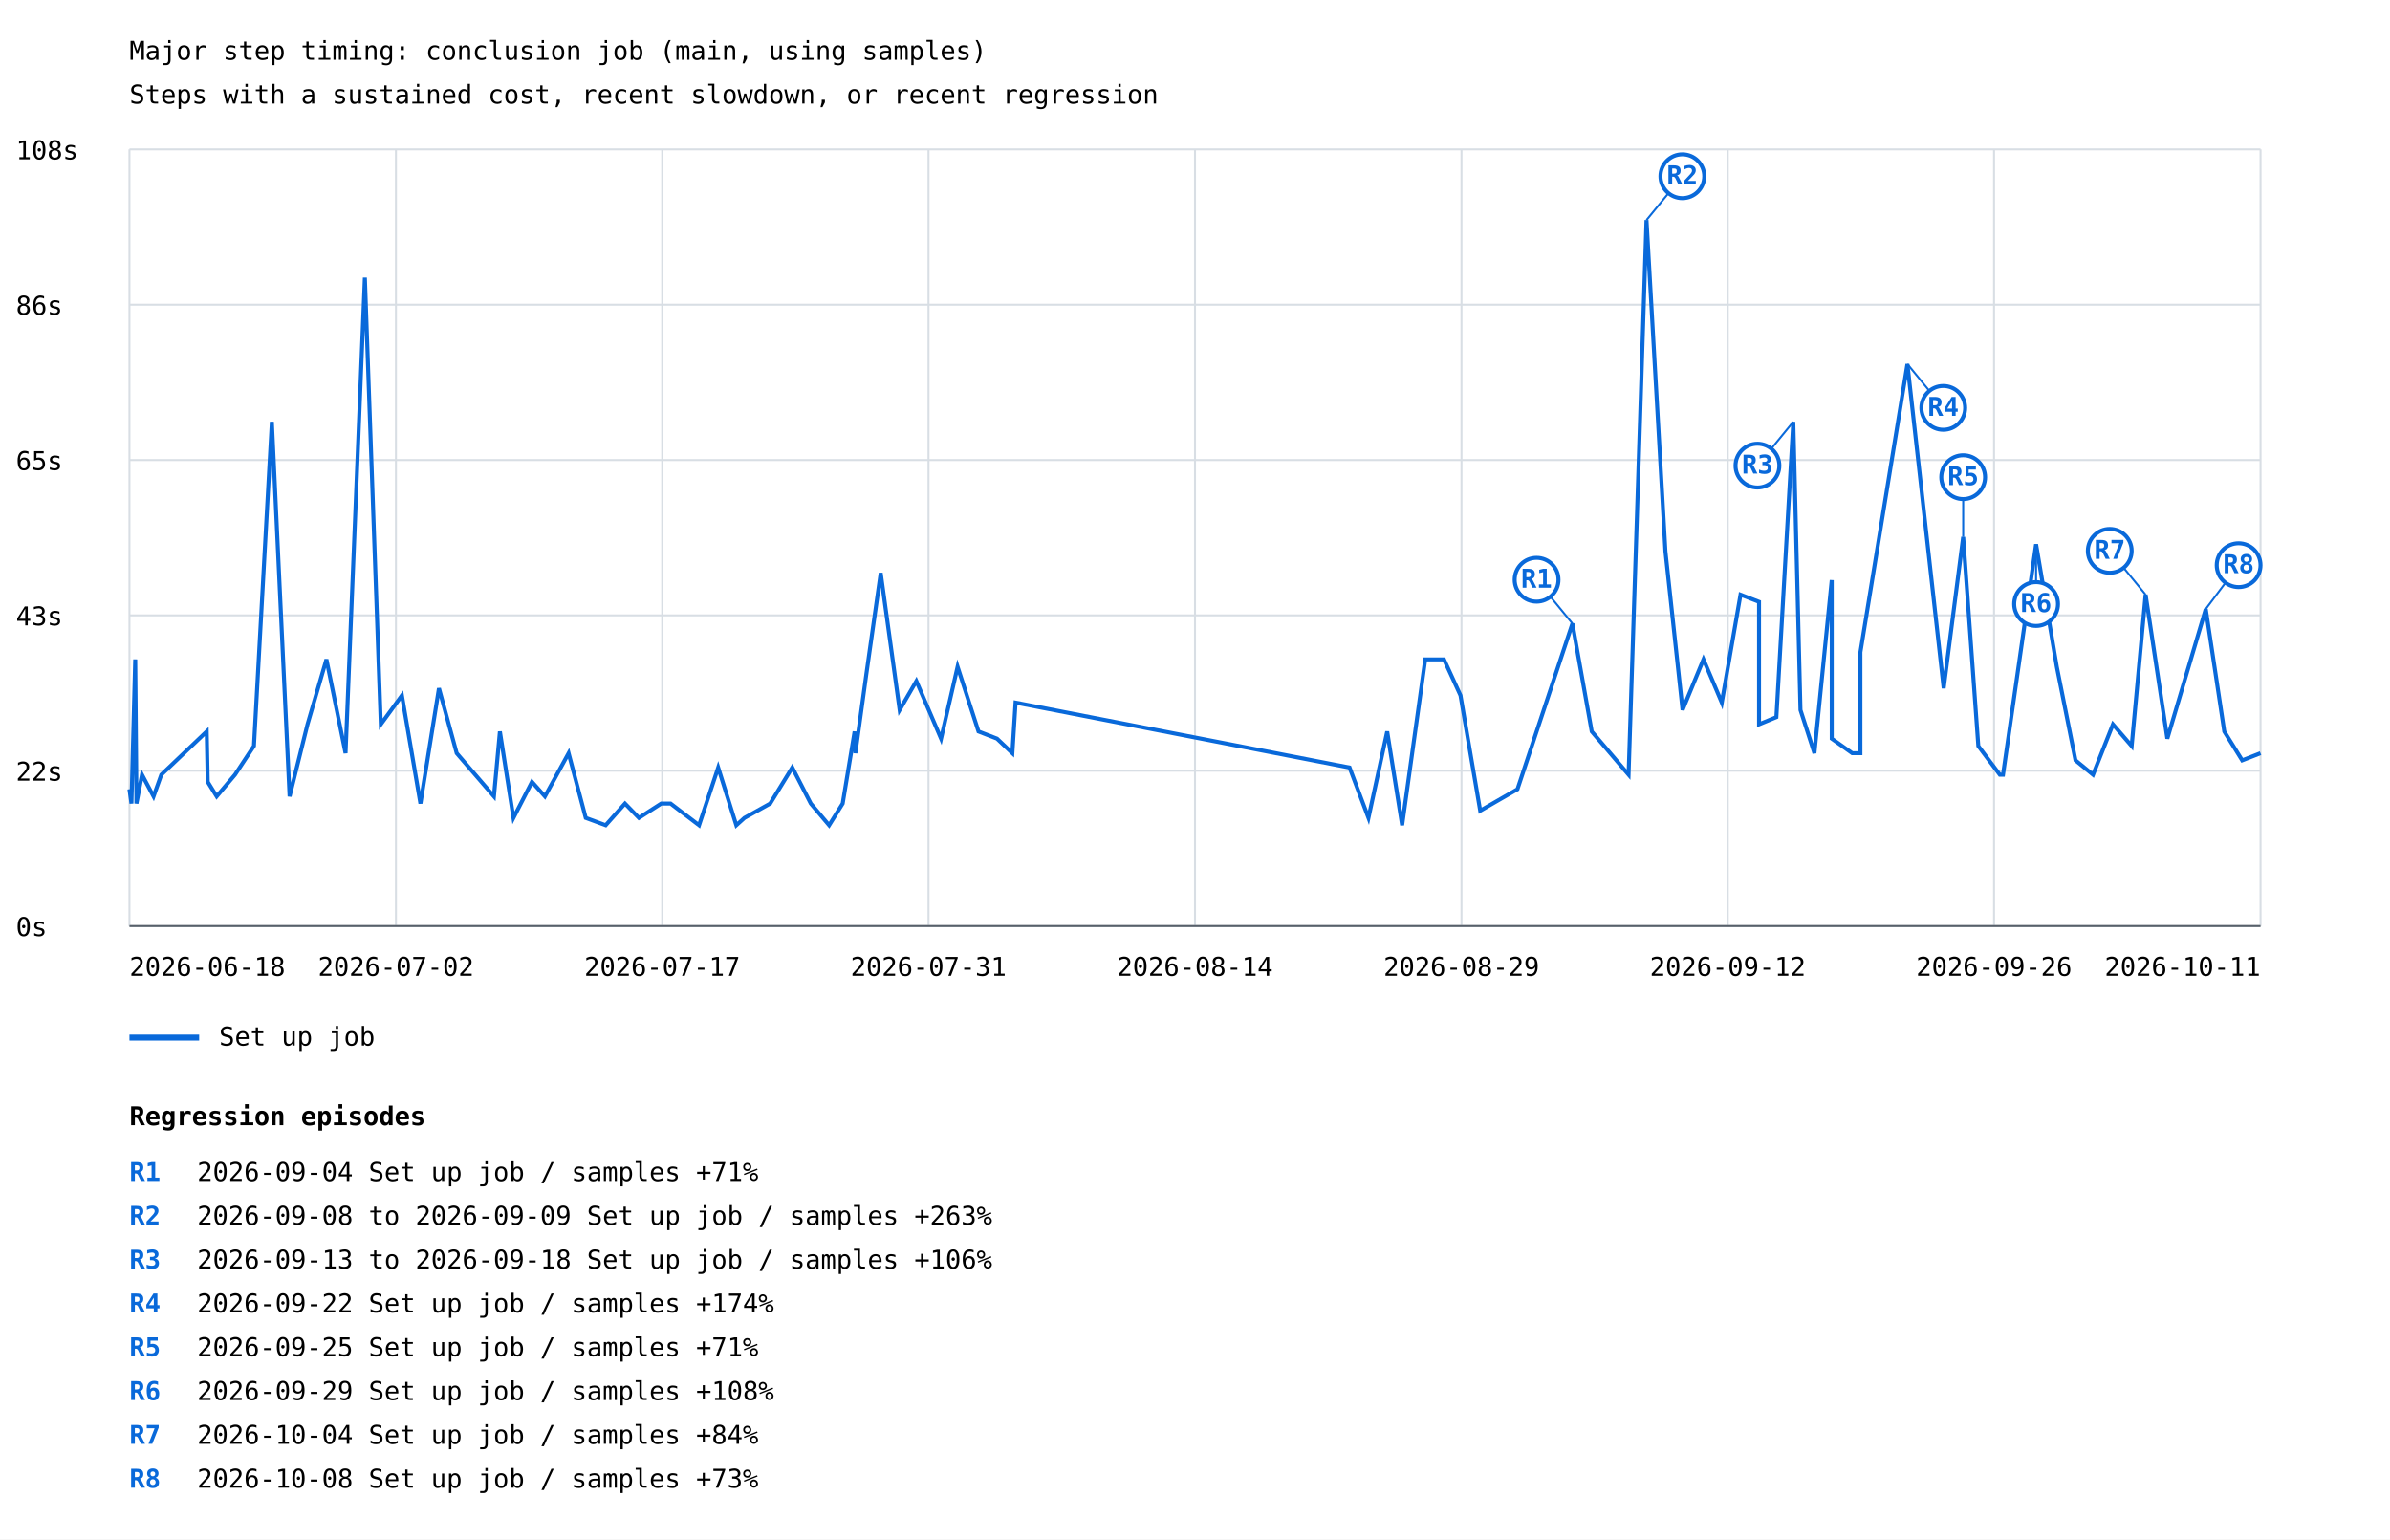
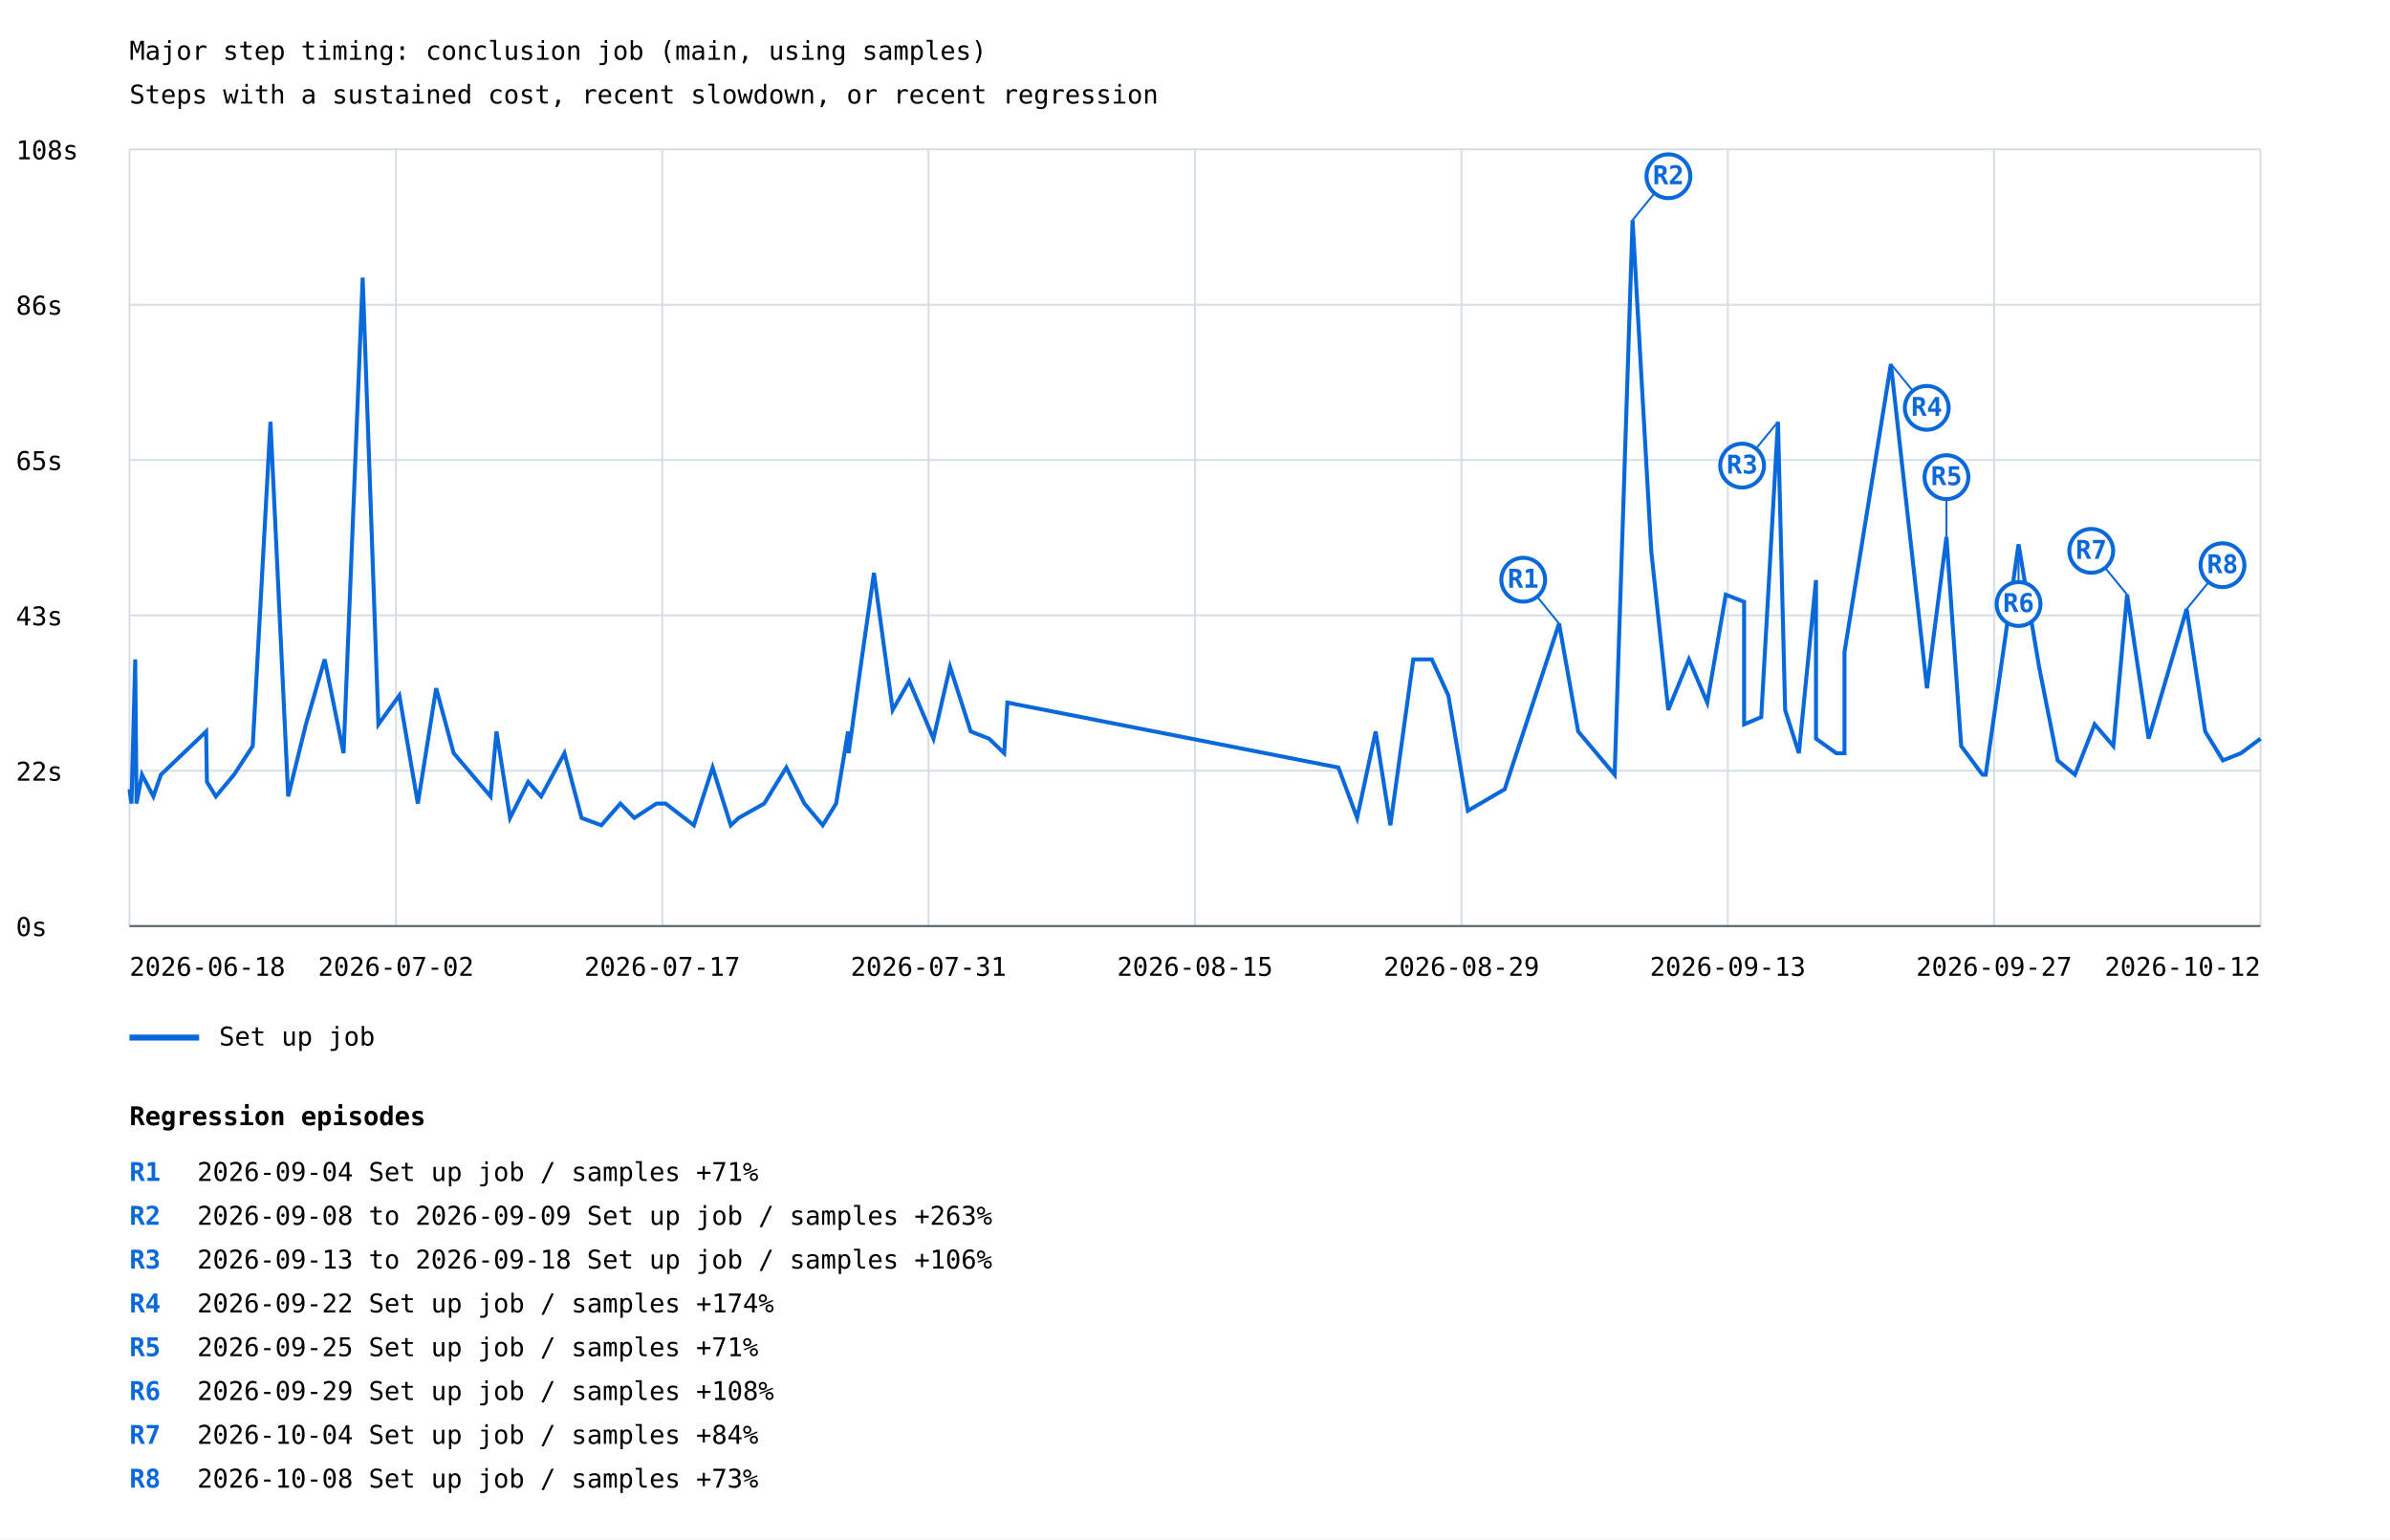
<svg xmlns="http://www.w3.org/2000/svg" width="1200" height="773" viewBox="0 0 1200 773">
  <rect width="100%" height="100%" fill="white" />
  <style>text{font-family:ui-monospace,monospace;font-size:13px}.axis{stroke:#57606a;stroke-width:1}.grid{stroke:#d8dee4;stroke-width:1}</style>
  <text x="65" y="30" font-size="20">Major step timing: conclusion job (main, using samples)</text>
  <text x="65" y="52">Steps with a sustained cost, recent slowdown, or recent regression</text>
  <line class="grid" x1="65" y1="465.0" x2="1135" y2="465.0" />
  <text x="8" y="470.0">0s</text>
  <line class="grid" x1="65" y1="387.0" x2="1135" y2="387.0" />
  <text x="8" y="392.0">22s</text>
  <line class="grid" x1="65" y1="309.0" x2="1135" y2="309.0" />
  <text x="8" y="314.0">43s</text>
  <line class="grid" x1="65" y1="231.0" x2="1135" y2="231.0" />
  <text x="8" y="236.0">65s</text>
  <line class="grid" x1="65" y1="153.0" x2="1135" y2="153.0" />
  <text x="8" y="158.0">86s</text>
  <line class="grid" x1="65" y1="75.0" x2="1135" y2="75.0" />
  <text x="8" y="80.0">108s</text>
  <line class="grid" x1="65.0" y1="75" x2="65.0" y2="465" />
  <line class="grid" x1="198.8" y1="75" x2="198.8" y2="465" />
  <line class="grid" x1="332.5" y1="75" x2="332.5" y2="465" />
  <line class="grid" x1="466.2" y1="75" x2="466.2" y2="465" />
  <line class="grid" x1="600.0" y1="75" x2="600.0" y2="465" />
  <line class="grid" x1="733.8" y1="75" x2="733.8" y2="465" />
  <line class="grid" x1="867.5" y1="75" x2="867.5" y2="465" />
  <line class="grid" x1="1001.2" y1="75" x2="1001.2" y2="465" />
  <line class="grid" x1="1135.0" y1="75" x2="1135.0" y2="465" />
-   <polyline points="65.0,396.3 66.0,403.5 67.9,331.1 68.5,399.9 68.5,403.5 71.3,389.0 77.1,399.9 81.0,389.0 103.8,367.3 104.3,392.6 108.8,399.9 118.0,389.0 127.5,374.6 136.5,211.8 145.4,399.9 154.4,363.7 163.9,331.1 173.5,378.2 183.2,139.4 191.2,363.7 201.8,349.2 211.1,403.5 220.4,345.6 229.3,378.2 248.0,399.9 251.0,367.3 257.8,410.7 267.1,392.6 273.6,399.9 285.5,378.2 294.1,410.7 304.1,414.4 313.8,403.5 320.8,410.7 332.0,403.5 336.7,403.5 351.0,414.4 360.6,385.4 369.7,414.4 373.8,410.7 386.7,403.5 397.8,385.4 407.1,403.5 416.3,414.4 423.1,403.5 429.1,367.3 429.5,378.2 435.0,338.4 442.2,287.7 451.7,356.5 460.1,342.0 472.5,370.9 480.8,334.8 491.3,367.3 500.6,370.9 508.3,378.2 509.9,352.8 677.6,385.4 687.1,410.7 696.5,367.3 704.0,414.4 715.6,331.1 725.0,331.1 733.3,349.2 743.2,407.1 761.9,396.3 789.5,313.1 799.2,367.3 817.7,389.0 826.7,110.5 836.2,276.9 844.8,356.5 855.3,331.1 864.5,352.8 873.9,298.6 883.2,302.2 883.2,363.7 891.9,360.1 900.4,211.8 904.0,356.5 911.0,378.2 919.7,291.3 919.7,370.9 930.0,378.2 934.1,378.2 934.1,327.5 957.7,182.8 975.9,345.6 985.7,269.6 993.3,374.6 1004.1,389.0 1005.7,389.0 1022.3,273.3 1032.7,334.8 1042.1,381.8 1050.9,389.0 1060.9,363.7 1070.3,374.6 1077.3,298.6 1088.2,370.9 1107.5,305.8 1116.8,367.3 1125.8,381.8 1135.0,378.2" fill="none" stroke="#0969da" stroke-width="2" />
-   <line x1="789.5" y1="313.1" x2="771.5" y2="291.1" stroke="#0969da" stroke-width="1" />
-   <circle cx="771.5" cy="291.1" r="11" fill="white" stroke="#0969da" stroke-width="2" />
-   <text x="771.5" y="295.1" fill="#0969da" font-size="10" font-weight="bold" text-anchor="middle">R1</text>
-   <line x1="826.7" y1="110.5" x2="844.7" y2="88.5" stroke="#0969da" stroke-width="1" />
-   <circle cx="844.7" cy="88.5" r="11" fill="white" stroke="#0969da" stroke-width="2" />
-   <text x="844.7" y="92.5" fill="#0969da" font-size="10" font-weight="bold" text-anchor="middle">R2</text>
-   <line x1="900.4" y1="211.8" x2="882.4" y2="233.8" stroke="#0969da" stroke-width="1" />
-   <circle cx="882.4" cy="233.8" r="11" fill="white" stroke="#0969da" stroke-width="2" />
-   <text x="882.4" y="237.8" fill="#0969da" font-size="10" font-weight="bold" text-anchor="middle">R3</text>
-   <line x1="957.7" y1="182.8" x2="975.7" y2="204.8" stroke="#0969da" stroke-width="1" />
-   <circle cx="975.7" cy="204.8" r="11" fill="white" stroke="#0969da" stroke-width="2" />
-   <text x="975.7" y="208.8" fill="#0969da" font-size="10" font-weight="bold" text-anchor="middle">R4</text>
-   <line x1="985.7" y1="269.6" x2="985.7" y2="239.6" stroke="#0969da" stroke-width="1" />
-   <circle cx="985.7" cy="239.6" r="11" fill="white" stroke="#0969da" stroke-width="2" />
-   <text x="985.7" y="243.6" fill="#0969da" font-size="10" font-weight="bold" text-anchor="middle">R5</text>
-   <line x1="1022.3" y1="273.3" x2="1022.3" y2="303.3" stroke="#0969da" stroke-width="1" />
-   <circle cx="1022.3" cy="303.3" r="11" fill="white" stroke="#0969da" stroke-width="2" />
-   <text x="1022.3" y="307.3" fill="#0969da" font-size="10" font-weight="bold" text-anchor="middle">R6</text>
-   <line x1="1077.3" y1="298.6" x2="1059.3" y2="276.6" stroke="#0969da" stroke-width="1" />
-   <circle cx="1059.3" cy="276.6" r="11" fill="white" stroke="#0969da" stroke-width="2" />
-   <text x="1059.3" y="280.6" fill="#0969da" font-size="10" font-weight="bold" text-anchor="middle">R7</text>
-   <line x1="1107.5" y1="305.8" x2="1124.0" y2="283.8" stroke="#0969da" stroke-width="1" />
-   <circle cx="1124.0" cy="283.8" r="11" fill="white" stroke="#0969da" stroke-width="2" />
-   <text x="1124.0" y="287.8" fill="#0969da" font-size="10" font-weight="bold" text-anchor="middle">R8</text>
+   <polyline points="65.0,396.3 66.0,403.5 67.9,331.1 68.5,399.9 68.5,403.5 71.3,389.0 77.0,399.9 80.8,389.0 103.5,367.3 103.9,392.6 108.4,399.9 117.5,389.0 126.9,374.6 135.8,211.8 144.7,399.9 153.6,363.7 163.0,331.1 172.5,378.2 182.1,139.4 190.0,363.7 200.5,349.2 209.8,403.5 219.0,345.6 227.8,378.2 246.3,399.9 249.3,367.3 256.1,410.7 265.2,392.6 271.7,399.9 283.4,378.2 292.0,410.7 301.9,414.4 311.5,403.5 318.5,410.7 329.6,403.5 334.2,403.5 348.4,414.4 357.8,385.4 366.9,414.4 370.9,410.7 383.7,403.5 394.8,385.4 403.9,403.5 413.1,414.4 419.8,403.5 425.8,367.3 426.1,378.2 431.6,338.4 438.8,287.7 448.2,356.5 456.5,342.0 468.7,370.9 477.0,334.8 487.4,367.3 496.6,370.9 504.2,378.2 505.8,352.8 672.0,385.4 681.4,410.7 690.7,367.3 698.1,414.4 709.6,331.1 718.9,331.1 727.2,349.2 737.0,407.1 755.5,396.3 782.8,313.1 792.4,367.3 810.7,389.0 819.7,110.5 829.1,276.9 837.6,356.5 848.0,331.1 857.2,352.8 866.5,298.6 875.7,302.2 875.7,363.7 884.3,360.1 892.7,211.8 896.3,356.5 903.2,378.2 911.8,291.3 911.8,370.9 922.0,378.2 926.1,378.2 926.1,327.5 949.4,182.8 967.5,345.6 977.3,269.6 984.7,374.6 995.4,389.0 997.0,389.0 1013.5,273.3 1023.8,334.8 1033.1,381.8 1041.8,389.0 1051.7,363.7 1061.1,374.6 1068.0,298.6 1078.8,370.9 1097.9,305.8 1107.2,367.3 1116.1,381.8 1125.2,378.2 1135.0,370.9" fill="none" stroke="#0969da" stroke-width="2" />
+   <line x1="782.8" y1="313.1" x2="764.8" y2="291.1" stroke="#0969da" stroke-width="1" />
+   <circle cx="764.8" cy="291.1" r="11" fill="white" stroke="#0969da" stroke-width="2" />
+   <text x="764.8" y="295.1" fill="#0969da" font-size="10" font-weight="bold" text-anchor="middle">R1</text>
+   <line x1="819.7" y1="110.5" x2="837.7" y2="88.5" stroke="#0969da" stroke-width="1" />
+   <circle cx="837.7" cy="88.5" r="11" fill="white" stroke="#0969da" stroke-width="2" />
+   <text x="837.7" y="92.5" fill="#0969da" font-size="10" font-weight="bold" text-anchor="middle">R2</text>
+   <line x1="892.7" y1="211.8" x2="874.7" y2="233.8" stroke="#0969da" stroke-width="1" />
+   <circle cx="874.7" cy="233.8" r="11" fill="white" stroke="#0969da" stroke-width="2" />
+   <text x="874.7" y="237.8" fill="#0969da" font-size="10" font-weight="bold" text-anchor="middle">R3</text>
+   <line x1="949.4" y1="182.8" x2="967.4" y2="204.8" stroke="#0969da" stroke-width="1" />
+   <circle cx="967.4" cy="204.8" r="11" fill="white" stroke="#0969da" stroke-width="2" />
+   <text x="967.4" y="208.8" fill="#0969da" font-size="10" font-weight="bold" text-anchor="middle">R4</text>
+   <line x1="977.3" y1="269.6" x2="977.3" y2="239.6" stroke="#0969da" stroke-width="1" />
+   <circle cx="977.3" cy="239.6" r="11" fill="white" stroke="#0969da" stroke-width="2" />
+   <text x="977.3" y="243.6" fill="#0969da" font-size="10" font-weight="bold" text-anchor="middle">R5</text>
+   <line x1="1013.5" y1="273.3" x2="1013.5" y2="303.3" stroke="#0969da" stroke-width="1" />
+   <circle cx="1013.5" cy="303.3" r="11" fill="white" stroke="#0969da" stroke-width="2" />
+   <text x="1013.5" y="307.3" fill="#0969da" font-size="10" font-weight="bold" text-anchor="middle">R6</text>
+   <line x1="1068.0" y1="298.6" x2="1050.0" y2="276.6" stroke="#0969da" stroke-width="1" />
+   <circle cx="1050.0" cy="276.6" r="11" fill="white" stroke="#0969da" stroke-width="2" />
+   <text x="1050.0" y="280.6" fill="#0969da" font-size="10" font-weight="bold" text-anchor="middle">R7</text>
+   <line x1="1097.9" y1="305.8" x2="1115.9" y2="283.8" stroke="#0969da" stroke-width="1" />
+   <circle cx="1115.9" cy="283.8" r="11" fill="white" stroke="#0969da" stroke-width="2" />
+   <text x="1115.9" y="287.8" fill="#0969da" font-size="10" font-weight="bold" text-anchor="middle">R8</text>
  <line x1="65" y1="521" x2="100" y2="521" stroke="#0969da" stroke-width="3" />
  <text x="110" y="525">Set up job</text>
  <text x="65.0" y="490" text-anchor="start">2026-06-18</text>
  <text x="198.8" y="490" text-anchor="middle">2026-07-02</text>
  <text x="332.5" y="490" text-anchor="middle">2026-07-17</text>
  <text x="466.2" y="490" text-anchor="middle">2026-07-31</text>
-   <text x="600.0" y="490" text-anchor="middle">2026-08-14</text>
+   <text x="600.0" y="490" text-anchor="middle">2026-08-15</text>
  <text x="733.8" y="490" text-anchor="middle">2026-08-29</text>
-   <text x="867.5" y="490" text-anchor="middle">2026-09-12</text>
-   <text x="1001.2" y="490" text-anchor="middle">2026-09-26</text>
-   <text x="1135.0" y="490" text-anchor="end">2026-10-11</text>
+   <text x="867.5" y="490" text-anchor="middle">2026-09-13</text>
+   <text x="1001.2" y="490" text-anchor="middle">2026-09-27</text>
+   <text x="1135.0" y="490" text-anchor="end">2026-10-12</text>
  <line class="axis" x1="65" y1="465" x2="1135" y2="465" />
  <text x="65" y="565" font-size="16" font-weight="bold">Regression episodes</text>
  <text x="65" y="593" fill="#0969da" font-weight="bold">R1</text>
  <text x="99" y="593">2026-09-04  Set up job / samples  +71%</text>
  <text x="65" y="615" fill="#0969da" font-weight="bold">R2</text>
  <text x="99" y="615">2026-09-08 to 2026-09-09  Set up job / samples  +263%</text>
  <text x="65" y="637" fill="#0969da" font-weight="bold">R3</text>
  <text x="99" y="637">2026-09-13 to 2026-09-18  Set up job / samples  +106%</text>
  <text x="65" y="659" fill="#0969da" font-weight="bold">R4</text>
  <text x="99" y="659">2026-09-22  Set up job / samples  +174%</text>
  <text x="65" y="681" fill="#0969da" font-weight="bold">R5</text>
  <text x="99" y="681">2026-09-25  Set up job / samples  +71%</text>
  <text x="65" y="703" fill="#0969da" font-weight="bold">R6</text>
  <text x="99" y="703">2026-09-29  Set up job / samples  +108%</text>
  <text x="65" y="725" fill="#0969da" font-weight="bold">R7</text>
  <text x="99" y="725">2026-10-04  Set up job / samples  +84%</text>
  <text x="65" y="747" fill="#0969da" font-weight="bold">R8</text>
  <text x="99" y="747">2026-10-08  Set up job / samples  +73%</text>
</svg>
